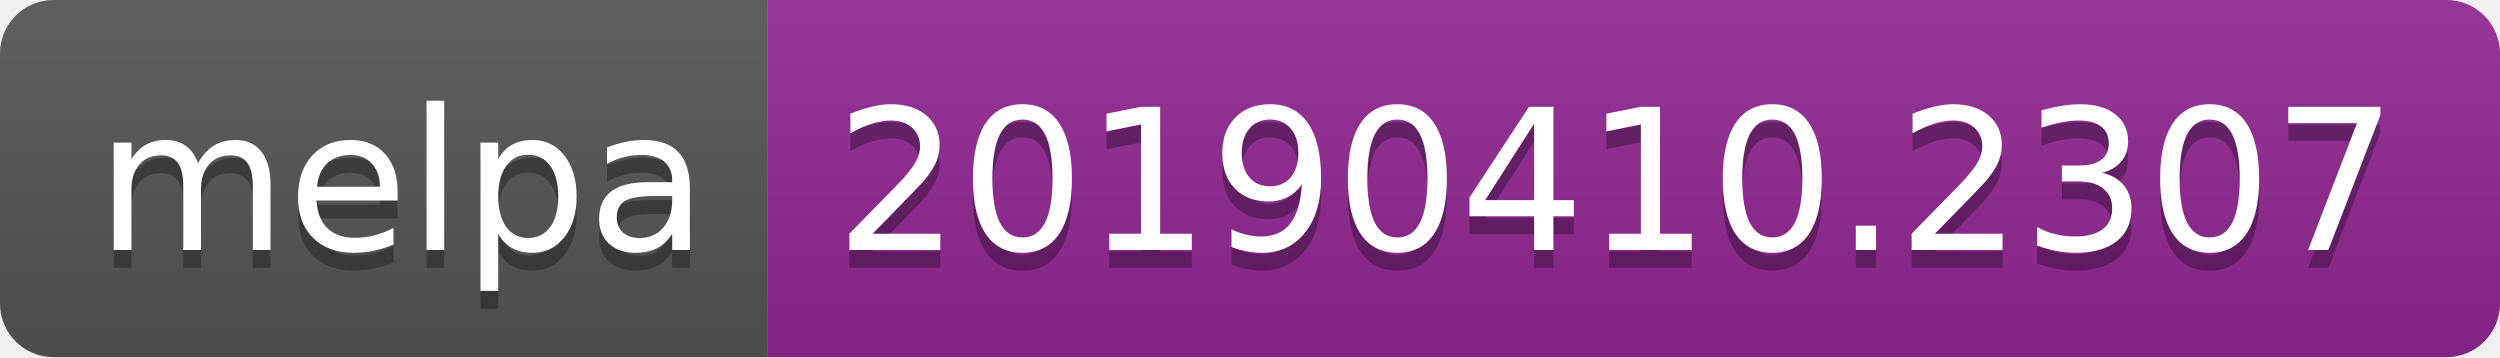
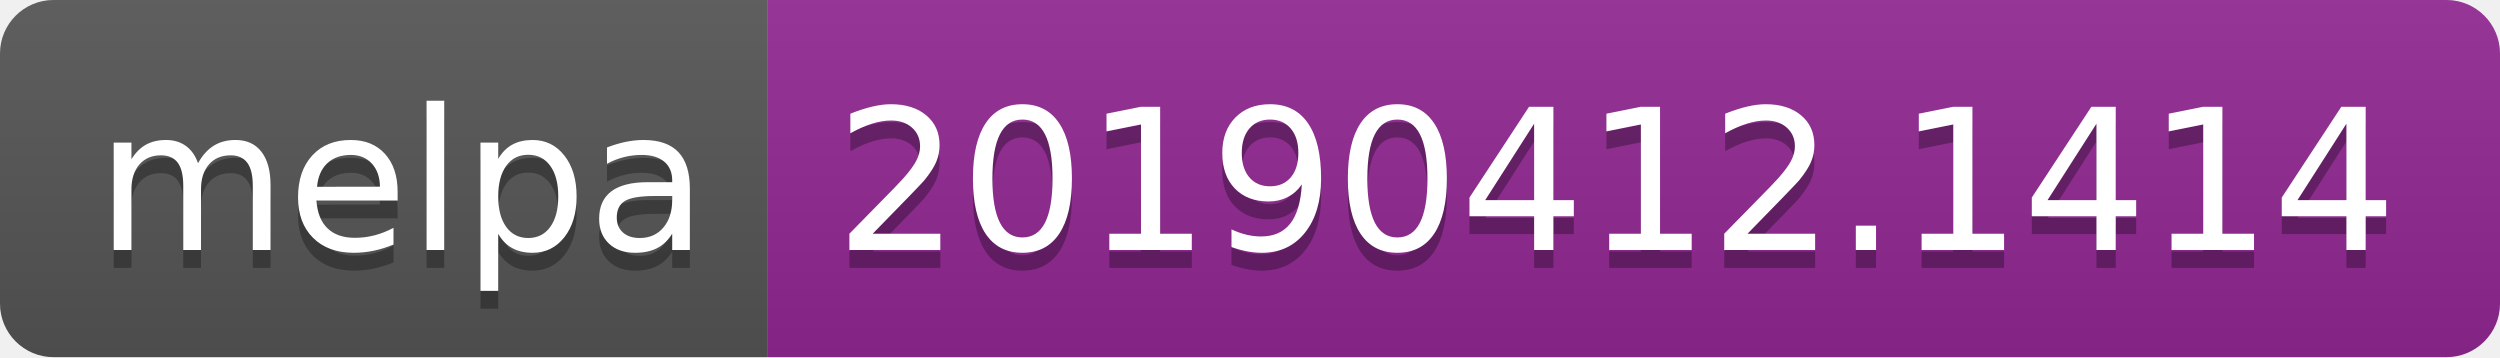
<svg xmlns="http://www.w3.org/2000/svg" width="140" height="20">
  <linearGradient id="b" x2="0" y2="100%">
    <stop offset="0" stop-color="#bbb" stop-opacity=".1" />
    <stop offset="1" stop-opacity=".1" />
  </linearGradient>
  <clipPath id="a">
    <rect width="140" height="20" rx="3" fill="#fff" />
  </clipPath>
  <g clip-path="url(#a)">
    <path fill="#555" d="M0 0h43v20H0z" />
    <path fill="#922793" d="M43 0h97v20H43z" />
    <path fill="url(#b)" d="M0 0h140v20H0z" />
  </g>
  <g fill="#fff" text-anchor="middle" font-family="DejaVu Sans,Verdana,Geneva,sans-serif" font-size="110">
    <text x="225" y="150" fill="#010101" fill-opacity=".3" transform="scale(.1)" textLength="330">melpa</text>
    <text x="225" y="140" transform="scale(.1)" textLength="330">melpa</text>
-     <text x="905" y="150" fill="#010101" fill-opacity=".3" transform="scale(.1)" textLength="870">20190410.2307</text>
-     <text x="905" y="140" transform="scale(.1)" textLength="870">20190410.2307</text>
+     <text x="905" y="150" fill="#010101" fill-opacity=".3" transform="scale(.1)" textLength="870">20190412.1414</text>
+     <text x="905" y="140" transform="scale(.1)" textLength="870">20190412.1414</text>
  </g>
</svg>
